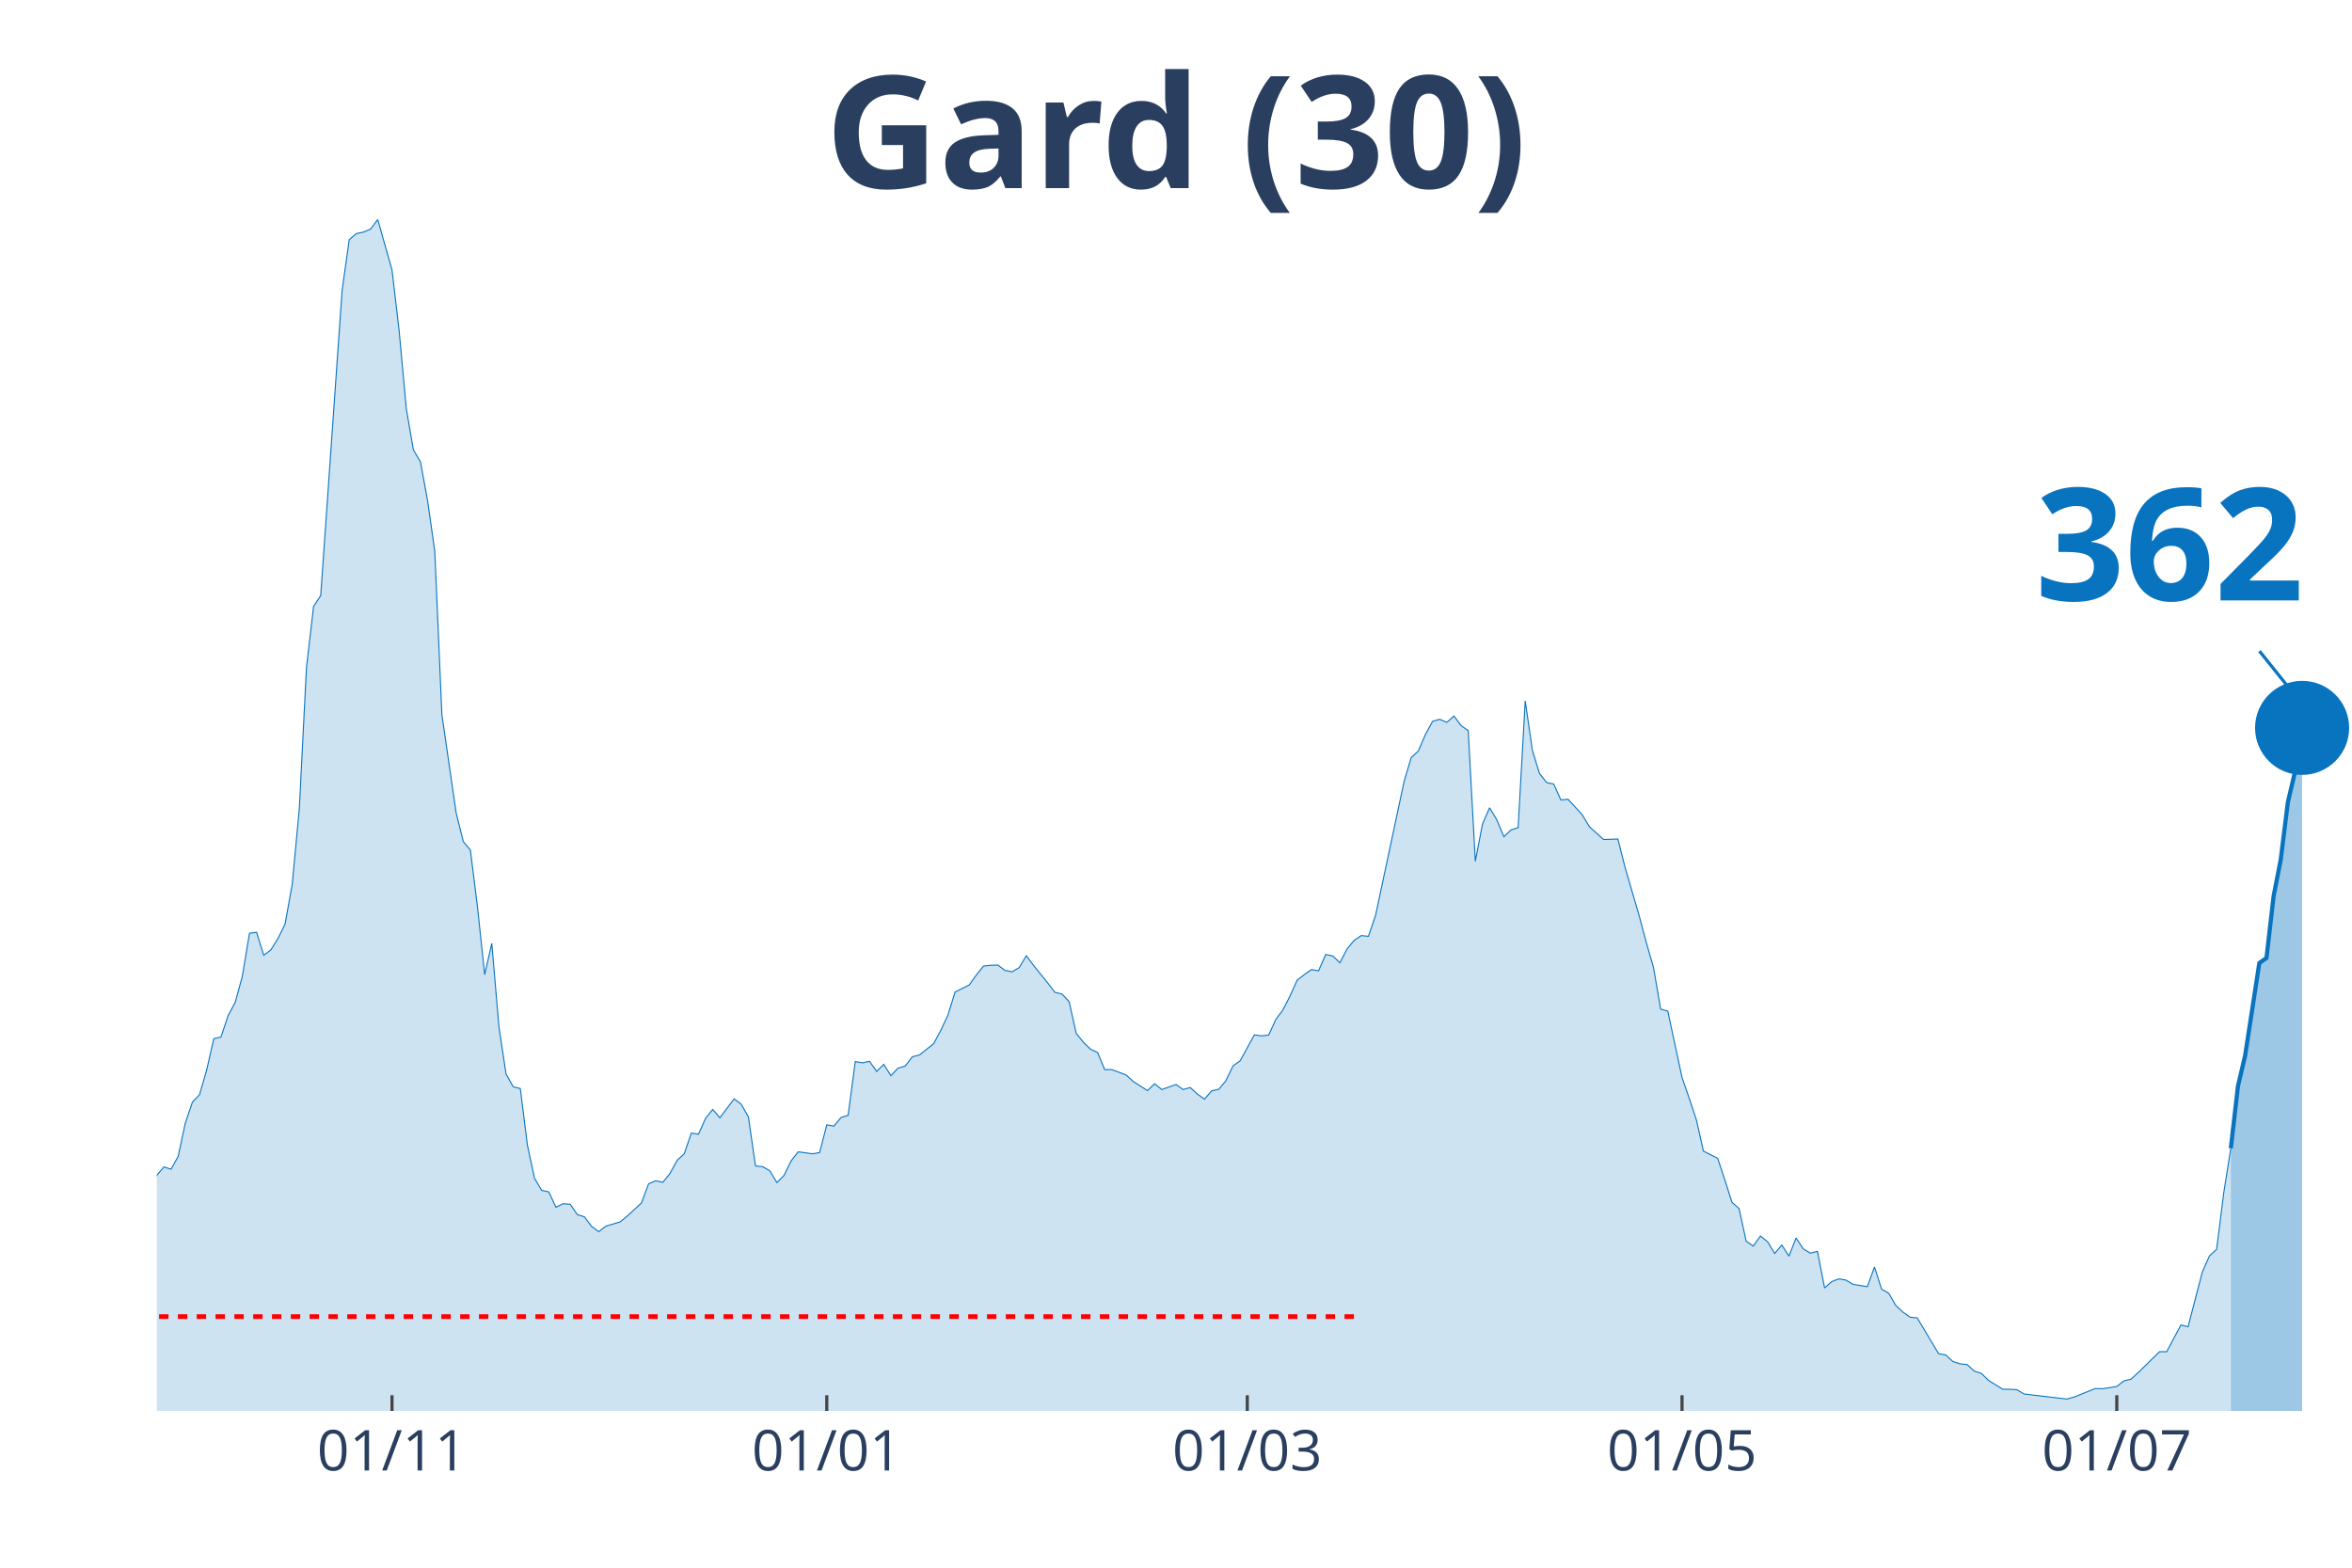
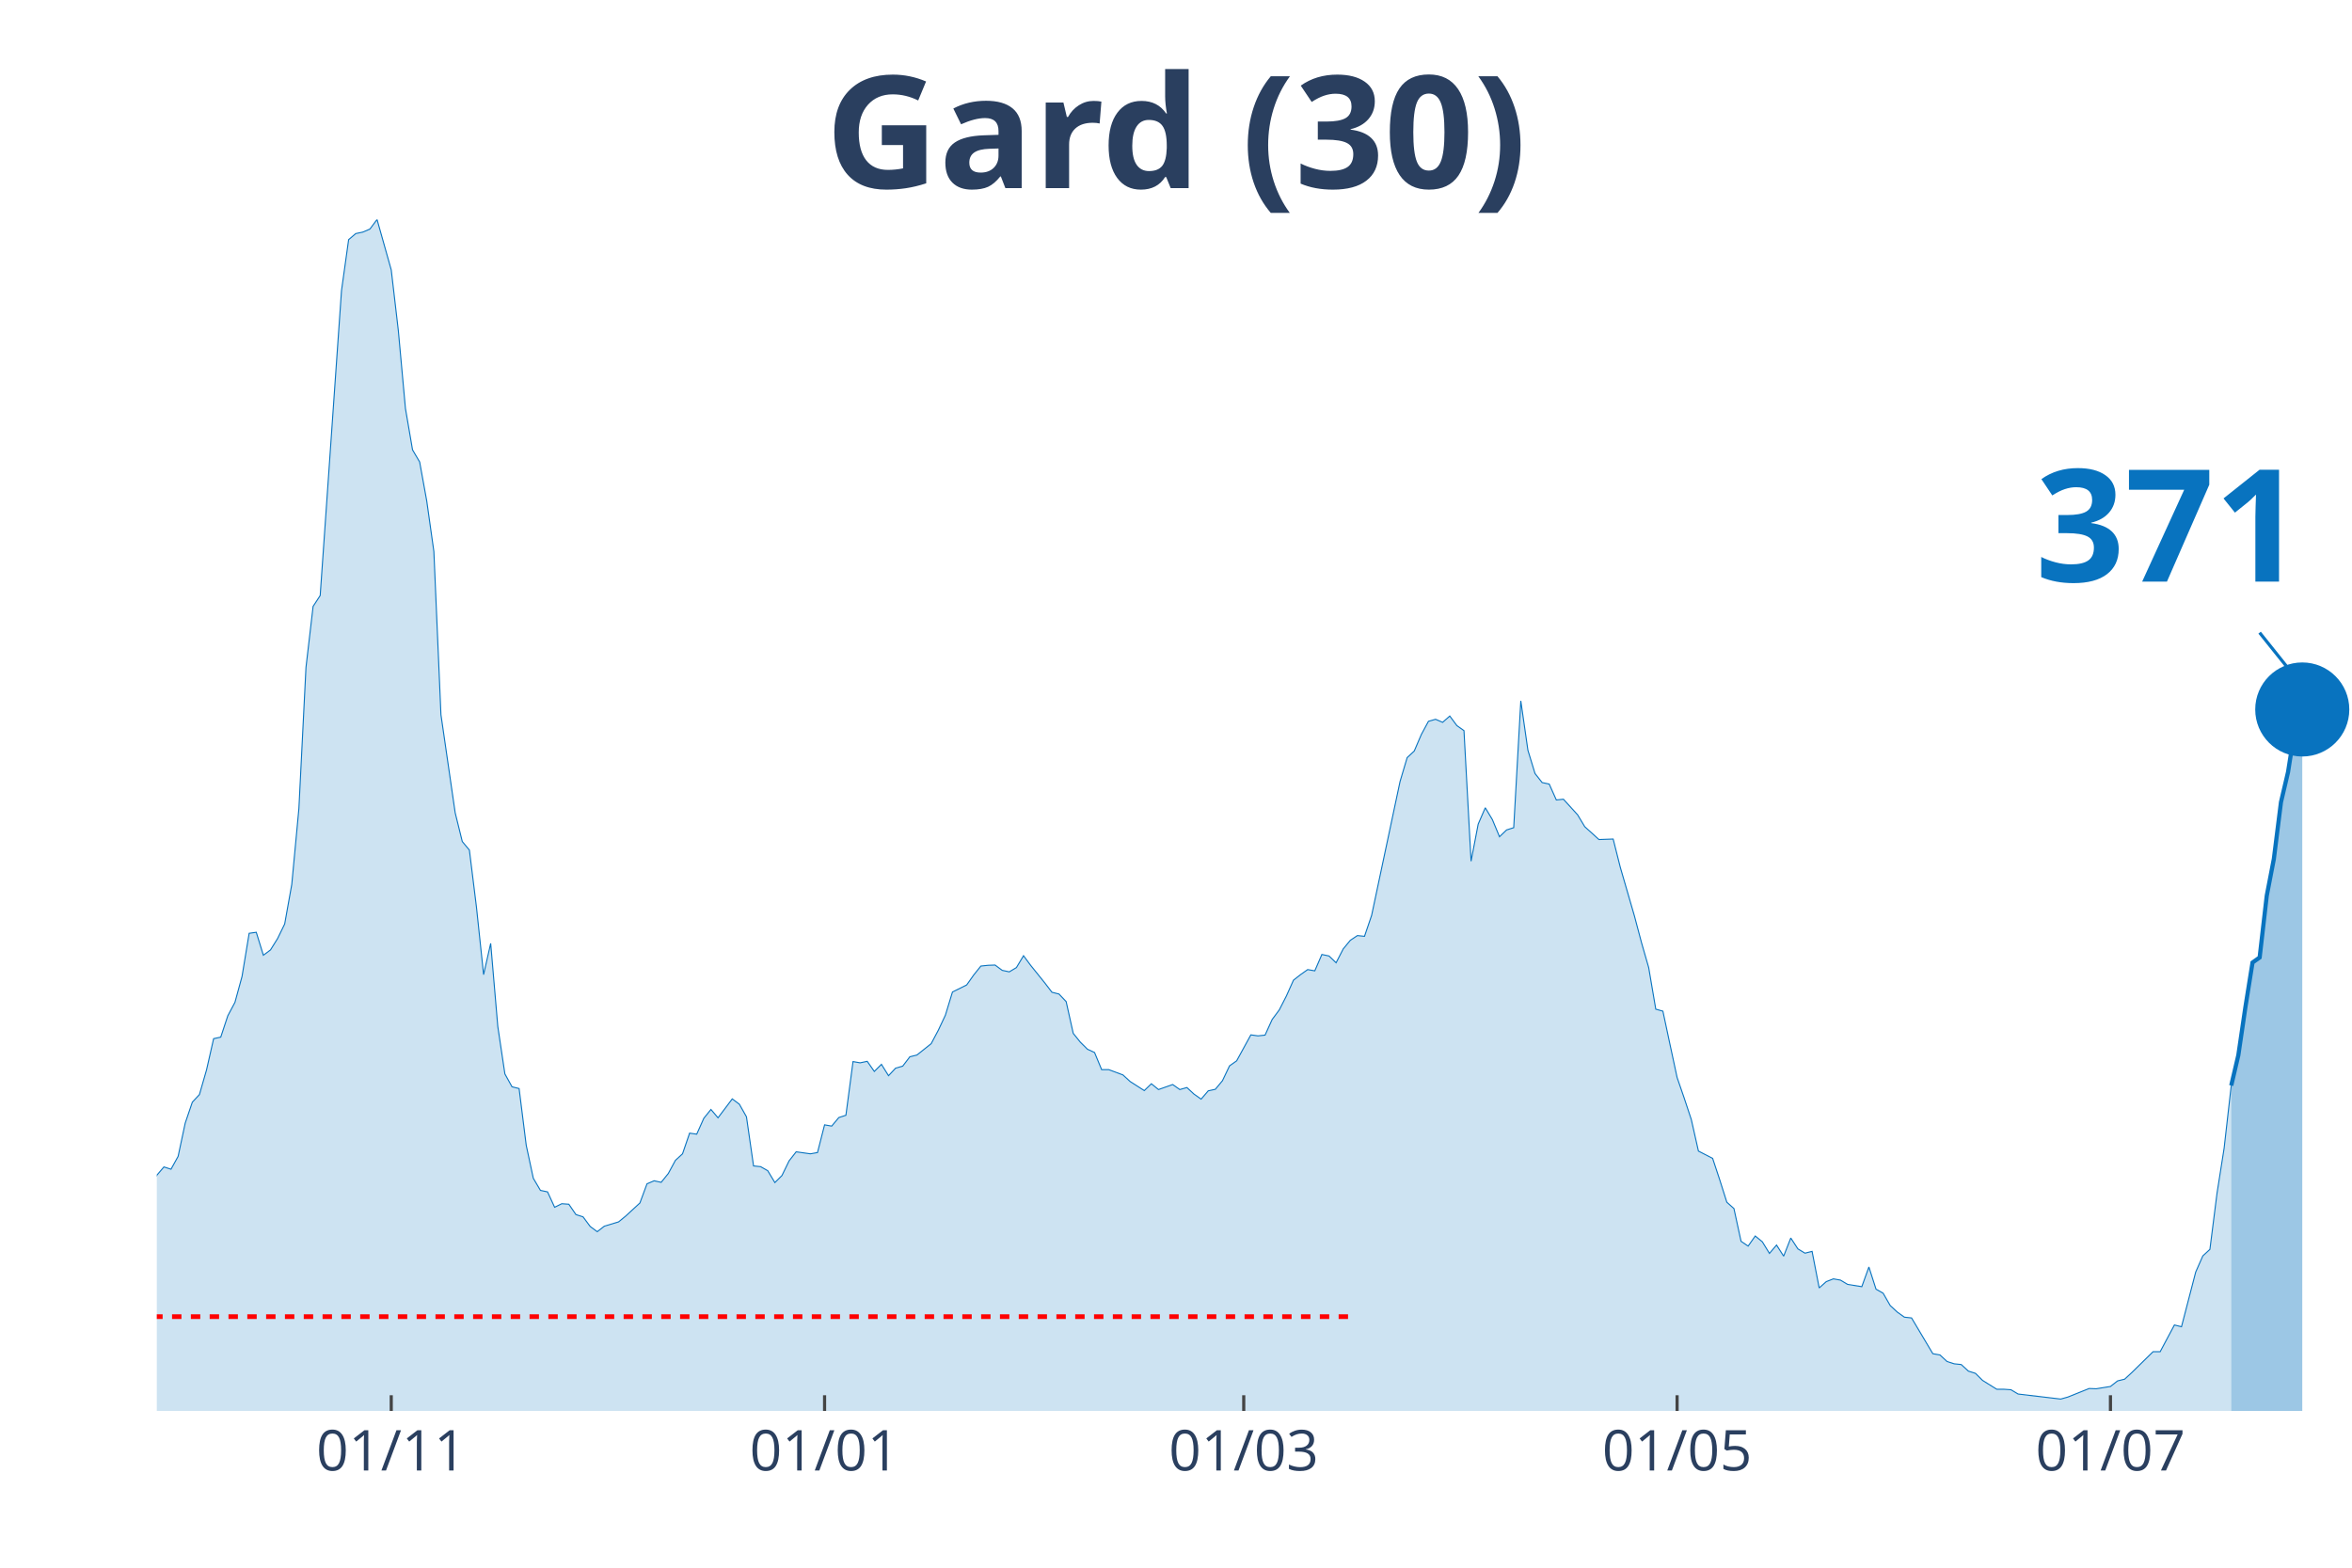
<svg xmlns="http://www.w3.org/2000/svg" class="main-svg" width="1125" height="750" style="" viewBox="0 0 750 500">
  <rect x="0" y="0" width="750" height="500" style="fill: rgb(0, 0, 0); fill-opacity: 0;" />
-   <defs id="defs-afbad2">
+   <defs id="defs-1d25dc">
    <g class="clips">
-       <clipPath id="clipafbad2xyplot" class="plotclip">
+       <clipPath id="clip1d25dcxyplot" class="plotclip">
        <rect width="700" height="380" />
      </clipPath>
-       <clipPath class="axesclip" id="clipafbad2x">
+       <clipPath class="axesclip" id="clip1d25dcx">
        <rect x="50" y="0" width="700" height="500" />
      </clipPath>
-       <clipPath class="axesclip" id="clipafbad2y">
+       <clipPath class="axesclip" id="clip1d25dcy">
        <rect x="0" y="70" width="750" height="380" />
      </clipPath>
-       <clipPath class="axesclip" id="clipafbad2xy">
+       <clipPath class="axesclip" id="clip1d25dcxy">
        <rect x="50" y="70" width="700" height="380" />
      </clipPath>
    </g>
    <g class="gradients" />
  </defs>
  <g class="bglayer">
    <rect class="bg" x="50" y="70" width="700" height="380" style="fill: rgb(0, 0, 0); fill-opacity: 0; stroke-width: 0;" />
  </g>
  <g class="layer-below">
    <g class="imagelayer" />
    <g class="shapelayer" />
  </g>
  <g class="cartesianlayer">
    <g class="subplot xy">
      <g class="layer-subplot">
        <g class="shapelayer" />
        <g class="imagelayer" />
      </g>
      <g class="gridlayer">
        <g class="x">
-           <path class="xgrid crisp" transform="translate(125,0)" d="M0,70v380" style="stroke: rgb(255, 255, 255); stroke-opacity: 1; stroke-width: 1px;" />
-           <path class="xgrid crisp" transform="translate(263.64,0)" d="M0,70v380" style="stroke: rgb(255, 255, 255); stroke-opacity: 1; stroke-width: 1px;" />
-           <path class="xgrid crisp" transform="translate(397.73,0)" d="M0,70v380" style="stroke: rgb(255, 255, 255); stroke-opacity: 1; stroke-width: 1px;" />
-           <path class="xgrid crisp" transform="translate(536.36,0)" d="M0,70v380" style="stroke: rgb(255, 255, 255); stroke-opacity: 1; stroke-width: 1px;" />
-           <path class="xgrid crisp" transform="translate(675,0)" d="M0,70v380" style="stroke: rgb(255, 255, 255); stroke-opacity: 1; stroke-width: 1px;" />
+           <path class="xgrid crisp" transform="translate(124.76,0)" d="M0,70v380" style="stroke: rgb(255, 255, 255); stroke-opacity: 1; stroke-width: 1px;" />
+           <path class="xgrid crisp" transform="translate(262.94,0)" d="M0,70v380" style="stroke: rgb(255, 255, 255); stroke-opacity: 1; stroke-width: 1px;" />
+           <path class="xgrid crisp" transform="translate(396.6,0)" d="M0,70v380" style="stroke: rgb(255, 255, 255); stroke-opacity: 1; stroke-width: 1px;" />
+           <path class="xgrid crisp" transform="translate(534.79,0)" d="M0,70v380" style="stroke: rgb(255, 255, 255); stroke-opacity: 1; stroke-width: 1px;" />
+           <path class="xgrid crisp" transform="translate(672.98,0)" d="M0,70v380" style="stroke: rgb(255, 255, 255); stroke-opacity: 1; stroke-width: 1px;" />
        </g>
        <g class="y" />
      </g>
      <g class="zerolinelayer" />
      <path class="xlines-below" />
      <path class="ylines-below" />
      <g class="overlines-below" />
      <g class="xaxislayer-below" />
      <g class="yaxislayer-below" />
      <g class="overaxes-below" />
-       <g class="plot" transform="translate(50, 70)" clip-path="url('#clipafbad2xyplot')">
+       <g class="plot" transform="translate(50, 70)" clip-path="url('#clip1d25dcxyplot')">
        <g class="scatterlayer mlayer">
-           <g class="trace scatter trace0e4b77" style="stroke-miterlimit: 2;">
+           <g class="trace scatter trace714917" style="stroke-miterlimit: 2;">
            <g class="fills">
              <g>
-                 <path class="js-fill" d="M661.36,380L-309.09,380L-309.09,374.45L-302.27,375.98L-300,375.74L-277.27,377.59L-275,378.07L-268.18,375.58L-265.91,375.58L-261.36,373.09L-259.09,371.16L-247.73,369.79L-245.45,372.12L-236.36,377.27L-234.09,377.19L-211.36,376.54L-209.09,376.54L-168.18,378.07L-165.91,376.7L-154.55,373.65L-152.27,372.93L-143.18,373.73L-140.91,373.65L-122.73,370.27L-120.45,368.99L-113.64,365.85L-111.36,363.12L-104.55,362.39L-102.27,359.58L-97.73,356.2L-95.45,355.88L-86.36,351.38L-84.09,351.78L-75,350.1L-72.73,348.65L-70.45,347.92L-68.18,344.31L-63.64,338.84L-61.36,337.72L-54.55,333.94L-52.27,335.38L-47.73,332.01L-45.45,332.81L-43.18,333.45L-40.91,331.85L-38.64,332.41L-36.36,328.23L-34.09,327.26L-31.82,324.45L-29.55,322.04L-27.27,321.8L-25,316.73L-22.73,314.56L-20.45,314.16L-18.18,314.88L-15.91,317.14L-13.64,316.17L-11.36,315.05L-9.09,316.17L-4.55,318.02L-2.27,311.51L0,304.84L2.27,302.18L4.55,302.91L6.82,298.81L9.09,288.2L11.36,281.52L13.64,279.11L15.91,271.23L18.18,261.27L20.45,260.78L22.73,253.95L25,249.69L27.27,241.41L29.55,227.66L31.82,227.34L34.09,234.66L36.36,232.97L38.64,229.35L40.91,224.69L43.18,212.07L45.45,187.87L47.73,142.85L50,123.4L52.27,119.94L59.09,22.67L61.36,6.43L63.64,4.5L65.91,4.02L68.18,3.05L70.45,0L75,16.08L77.27,35.45L79.55,60.29L81.82,73.48L84.09,77.33L86.36,89.79L88.64,105.87L90.91,157.96L95.45,189.24L97.73,198.4L100,201.13L102.27,219.38L104.55,240.85L106.82,230.88L109.09,257.41L111.36,272.52L113.64,276.62L115.91,277.18L118.18,295.27L120.45,305.8L122.73,309.66L125,310.14L127.27,315.05L129.55,313.92L131.82,314.08L134.09,317.38L136.36,318.1L138.64,321.16L140.91,322.84L143.18,321.07L147.73,319.71L150,317.86L154.55,313.68L156.82,307.57L159.09,306.6L161.36,307.09L163.64,304.27L165.91,300.09L168.18,298L170.45,291.41L172.73,291.73L175,286.67L177.27,283.85L179.55,286.51L184.09,280.48L186.36,282.17L188.64,286.19L190.91,301.86L193.18,302.1L195.45,303.39L197.73,307.17L200,304.92L202.27,300.25L204.55,297.36L209.09,298L211.36,297.6L213.64,288.76L215.91,289.16L218.18,286.43L220.45,285.7L222.73,268.58L225,268.98L227.27,268.5L229.55,271.72L231.82,269.46L234.09,273.08L236.36,270.67L238.64,270.03L240.91,267.05L243.18,266.49L247.73,262.87L250,258.61L252.27,253.79L254.55,246.39L259.09,244.14L261.36,240.93L263.64,238.11L265.91,237.87L268.18,237.79L270.45,239.48L272.73,239.96L275,238.6L277.27,234.82L279.55,237.87L284.09,243.5L286.36,246.47L288.64,247.04L290.91,249.45L293.18,259.58L295.45,262.39L297.73,264.64L300,265.69L302.27,271.15L304.55,271.15L309.09,272.84L311.36,274.93L315.91,277.83L318.18,275.65L320.45,277.5L322.73,276.7L325,275.9L327.27,277.5L329.55,276.86L331.82,278.95L334.09,280.56L336.36,277.91L338.64,277.42L340.91,274.69L343.18,269.95L345.45,268.34L350,260.06L352.27,260.38L354.55,260.14L356.82,255.16L359.09,252.1L361.36,247.68L363.64,242.61L365.91,240.85L368.18,239.24L370.45,239.64L372.73,234.42L375,234.9L377.27,237.07L379.55,232.65L381.82,229.91L384.09,228.39L386.36,228.63L388.64,221.95L397.73,179.27L400,171.63L402.27,169.54L404.55,164.24L406.82,160.06L409.09,159.41L411.36,160.38L413.64,158.37L415.91,161.42L418.18,163.03L420.45,204.67L422.73,192.85L425,187.63L427.27,191.41L429.55,196.87L431.82,194.7L434.09,193.98L436.36,153.54L438.64,169.3L440.91,176.7L443.18,179.59L445.45,180.07L447.73,185.14L450,184.9L454.55,189.88L456.82,193.66L461.36,197.76L463.64,197.68L465.91,197.6L468.18,206.6L472.73,222.2L475,230.72L477.27,238.6L479.55,251.86L481.82,252.5L484.09,263.11L486.36,273.65L488.64,280.24L490.91,287.07L493.18,297.12L497.73,299.45L500,306.28L502.27,313.44L504.55,315.45L506.82,325.9L509.09,327.43L511.36,324.21L513.64,326.06L515.91,329.76L518.18,327.1L520.45,330.64L522.73,324.85L525,328.31L527.27,329.68L529.55,329.11L531.82,340.77L534.09,338.76L536.36,337.88L538.64,338.28L540.91,339.64L545.45,340.37L547.73,334.1L550,341.17L552.27,342.46L554.55,346.4L556.82,348.49L559.09,350.1L561.36,350.34L568.18,361.75L570.45,362.15L572.73,364.24L575,364.97L577.27,365.21L579.55,367.3L581.82,368.02L584.09,370.27L588.64,373.09L590.91,373.09L593.18,373.25L595.45,374.61L609.09,376.22L611.36,375.58L618.18,372.85L620.45,372.93L625,372.2L627.27,370.43L629.55,369.87L631.82,367.78L638.64,361.11L640.91,361.11L645.45,352.59L647.73,353.15L652.27,335.71L654.55,330.56L656.82,328.47L659.09,310.54L661.36,296.23" style="fill: rgb(8, 115, 191); fill-opacity: 0.2; stroke-width: 0;" />
+                 <path class="js-fill" d="M661.49,380L-308.09,380L-308.09,374.45L-301.29,375.98L-299.03,375.74L-276.38,377.59L-274.11,378.07L-267.31,375.58L-265.05,375.58L-260.52,373.09L-258.25,371.16L-246.93,369.79L-244.66,372.12L-235.6,377.27L-233.33,377.19L-210.68,376.54L-208.41,376.54L-167.64,378.07L-165.37,376.7L-154.05,373.65L-151.78,372.93L-142.72,373.73L-140.45,373.65L-122.33,370.27L-120.06,368.99L-113.27,365.85L-111,363.12L-104.21,362.39L-101.94,359.58L-97.41,356.2L-95.15,355.88L-86.08,351.38L-83.82,351.78L-74.76,350.1L-72.49,348.65L-70.23,347.92L-67.96,344.31L-63.43,338.84L-61.17,337.72L-54.37,333.94L-52.1,335.38L-47.57,332.01L-45.31,332.81L-43.04,333.45L-40.78,331.85L-38.51,332.41L-36.25,328.23L-33.98,327.26L-31.72,324.45L-29.45,322.04L-27.18,321.8L-24.92,316.73L-22.65,314.56L-20.39,314.16L-18.12,314.88L-15.86,317.14L-13.59,316.17L-11.33,315.05L-9.06,316.17L-4.53,318.02L-2.27,311.51L0,304.84L2.27,302.18L4.53,302.91L6.8,298.81L9.06,288.2L11.33,281.52L13.59,279.11L15.86,271.23L18.12,261.27L20.39,260.78L22.65,253.95L24.92,249.69L27.18,241.41L29.45,227.66L31.72,227.34L33.98,234.66L36.25,232.97L38.51,229.35L40.78,224.69L43.04,212.07L45.31,187.87L47.57,142.85L49.84,123.4L52.1,119.94L58.9,22.67L61.17,6.43L63.43,4.5L65.7,4.02L67.96,3.05L70.23,0L74.76,16.08L77.02,35.45L79.29,60.29L81.55,73.48L83.82,77.33L86.08,89.79L88.35,105.87L90.61,157.96L95.15,189.24L97.41,198.4L99.68,201.13L101.94,219.38L104.21,240.85L106.47,230.88L108.74,257.41L111,272.52L113.27,276.62L115.53,277.18L117.8,295.27L120.06,305.8L122.33,309.66L124.6,310.14L126.86,315.05L129.13,313.92L131.39,314.08L133.66,317.38L135.92,318.1L138.19,321.16L140.45,322.84L142.72,321.07L147.25,319.71L149.51,317.86L154.05,313.68L156.31,307.57L158.58,306.6L160.84,307.09L163.11,304.27L165.37,300.09L167.64,298L169.9,291.41L172.17,291.73L174.43,286.67L176.7,283.85L178.96,286.51L183.5,280.48L185.76,282.17L188.03,286.19L190.29,301.86L192.56,302.1L194.82,303.39L197.09,307.17L199.35,304.92L201.62,300.25L203.88,297.36L208.41,298L210.68,297.6L212.94,288.76L215.21,289.16L217.48,286.43L219.74,285.7L222.01,268.58L224.27,268.98L226.54,268.5L228.8,271.72L231.07,269.46L233.33,273.08L235.6,270.67L237.86,270.03L240.13,267.05L242.39,266.49L246.93,262.87L249.19,258.61L251.46,253.79L253.72,246.39L258.25,244.14L260.52,240.93L262.78,238.11L265.05,237.87L267.31,237.79L269.58,239.48L271.84,239.96L274.11,238.6L276.38,234.82L278.64,237.87L283.17,243.5L285.44,246.47L287.7,247.04L289.97,249.45L292.23,259.58L294.5,262.39L296.76,264.64L299.03,265.69L301.29,271.15L303.56,271.15L308.09,272.84L310.36,274.93L314.89,277.83L317.15,275.65L319.42,277.5L321.68,276.7L323.95,275.9L326.21,277.5L328.48,276.86L330.74,278.95L333.01,280.56L335.28,277.91L337.54,277.42L339.81,274.69L342.07,269.95L344.34,268.34L348.87,260.06L351.13,260.38L353.4,260.14L355.66,255.16L357.93,252.1L360.19,247.68L362.46,242.61L364.72,240.85L366.99,239.24L369.26,239.64L371.52,234.42L373.79,234.9L376.05,237.07L378.32,232.65L380.58,229.91L382.85,228.39L385.11,228.63L387.38,221.95L396.44,179.27L398.71,171.63L400.97,169.54L403.24,164.24L405.5,160.06L407.77,159.41L410.03,160.38L412.3,158.37L414.56,161.42L416.83,163.03L419.09,204.67L421.36,192.85L423.62,187.63L425.89,191.41L428.16,196.87L430.42,194.7L432.69,193.98L434.95,153.54L437.22,169.3L439.48,176.7L441.75,179.59L444.01,180.07L446.28,185.14L448.54,184.9L453.07,189.88L455.34,193.66L459.87,197.76L462.14,197.68L464.4,197.6L466.67,206.6L471.2,222.2L473.46,230.72L475.73,238.6L477.99,251.86L480.26,252.5L482.52,263.11L484.79,273.65L487.06,280.24L489.32,287.07L491.59,297.12L496.12,299.45L498.38,306.28L500.65,313.44L502.91,315.45L505.18,325.9L507.44,327.43L509.71,324.21L511.97,326.06L514.24,329.76L516.5,327.1L518.77,330.64L521.04,324.85L523.3,328.31L525.57,329.68L527.83,329.11L530.1,340.77L532.36,338.76L534.63,337.88L536.89,338.28L539.16,339.64L543.69,340.37L545.95,334.1L548.22,341.17L550.49,342.46L552.75,346.4L555.02,348.49L557.28,350.1L559.55,350.34L566.34,361.75L568.61,362.15L570.87,364.24L573.14,364.97L575.4,365.21L577.67,367.3L579.94,368.02L582.2,370.27L586.73,373.09L589,373.09L591.26,373.25L593.53,374.61L607.12,376.22L609.39,375.58L616.18,372.85L618.45,372.93L622.98,372.2L625.24,370.43L627.51,369.87L629.77,367.78L636.57,361.11L638.83,361.11L643.37,352.59L645.63,353.15L650.16,335.71L652.43,330.56L654.69,328.47L656.96,310.54L659.22,296.23L661.49,276.22" style="fill: rgb(8, 115, 191); fill-opacity: 0.2; stroke-width: 0;" />
              </g>
            </g>
            <g class="errorbars" />
            <g class="lines">
-               <path class="js-line" d="M-309.09,374.45L-302.27,375.98L-300,375.74L-277.27,377.59L-275,378.07L-268.18,375.58L-265.91,375.58L-261.36,373.09L-259.09,371.16L-247.73,369.79L-245.45,372.12L-236.36,377.27L-234.09,377.19L-211.36,376.54L-209.09,376.54L-168.18,378.07L-165.91,376.7L-154.55,373.65L-152.27,372.93L-143.18,373.73L-140.91,373.65L-122.73,370.27L-120.45,368.99L-113.64,365.85L-111.36,363.12L-104.55,362.39L-102.27,359.58L-97.73,356.2L-95.45,355.88L-86.36,351.38L-84.09,351.78L-75,350.1L-72.73,348.65L-70.45,347.92L-68.18,344.31L-63.64,338.84L-61.36,337.72L-54.55,333.94L-52.27,335.38L-47.73,332.01L-45.45,332.81L-43.18,333.45L-40.91,331.85L-38.64,332.41L-36.36,328.23L-34.09,327.26L-31.82,324.45L-29.55,322.04L-27.27,321.8L-25,316.73L-22.73,314.56L-20.45,314.16L-18.18,314.88L-15.91,317.14L-13.64,316.17L-11.36,315.05L-9.09,316.17L-4.55,318.02L-2.27,311.51L0,304.84L2.27,302.18L4.55,302.91L6.82,298.81L9.09,288.2L11.36,281.52L13.64,279.11L15.91,271.23L18.18,261.27L20.45,260.78L22.73,253.95L25,249.69L27.27,241.41L29.55,227.66L31.82,227.34L34.09,234.66L36.36,232.97L38.64,229.35L40.91,224.69L43.18,212.07L45.45,187.87L47.73,142.85L50,123.4L52.27,119.94L59.09,22.67L61.36,6.43L63.64,4.5L65.91,4.02L68.18,3.05L70.45,0L75,16.08L77.27,35.45L79.55,60.29L81.82,73.48L84.09,77.33L86.36,89.79L88.64,105.87L90.91,157.96L95.45,189.24L97.73,198.4L100,201.13L102.27,219.38L104.55,240.85L106.82,230.88L109.09,257.41L111.36,272.52L113.64,276.62L115.91,277.18L118.18,295.27L120.45,305.8L122.73,309.66L125,310.14L127.27,315.05L129.55,313.92L131.82,314.08L134.09,317.38L136.36,318.1L138.64,321.16L140.91,322.84L143.18,321.07L147.73,319.71L150,317.86L154.55,313.68L156.82,307.57L159.09,306.6L161.36,307.09L163.64,304.27L165.91,300.09L168.18,298L170.45,291.41L172.73,291.73L175,286.67L177.27,283.85L179.55,286.51L184.09,280.48L186.36,282.17L188.64,286.19L190.91,301.86L193.18,302.1L195.45,303.39L197.73,307.17L200,304.92L202.27,300.25L204.55,297.36L209.09,298L211.36,297.6L213.64,288.76L215.91,289.16L218.18,286.43L220.45,285.7L222.73,268.58L225,268.98L227.27,268.5L229.55,271.72L231.82,269.46L234.09,273.08L236.36,270.67L238.64,270.03L240.91,267.05L243.18,266.49L247.73,262.87L250,258.61L252.27,253.79L254.55,246.39L259.09,244.14L261.36,240.93L263.64,238.11L265.91,237.87L268.18,237.79L270.45,239.48L272.73,239.96L275,238.6L277.27,234.82L279.55,237.87L284.09,243.5L286.36,246.47L288.64,247.04L290.91,249.45L293.18,259.58L295.45,262.39L297.73,264.64L300,265.69L302.27,271.15L304.55,271.15L309.09,272.84L311.36,274.93L315.91,277.83L318.18,275.65L320.45,277.5L322.73,276.7L325,275.9L327.27,277.5L329.55,276.86L331.82,278.95L334.09,280.56L336.36,277.91L338.64,277.42L340.91,274.69L343.18,269.95L345.45,268.34L350,260.06L352.27,260.38L354.55,260.14L356.82,255.16L359.09,252.1L361.36,247.68L363.64,242.61L365.91,240.85L368.18,239.24L370.45,239.64L372.73,234.42L375,234.9L377.27,237.07L379.55,232.65L381.82,229.91L384.09,228.39L386.36,228.63L388.64,221.95L397.73,179.27L400,171.63L402.27,169.54L404.55,164.24L406.82,160.06L409.09,159.41L411.36,160.38L413.64,158.37L415.91,161.42L418.18,163.03L420.45,204.67L422.73,192.85L425,187.63L427.27,191.41L429.55,196.87L431.82,194.7L434.09,193.98L436.36,153.54L438.64,169.3L440.91,176.7L443.18,179.59L445.45,180.07L447.73,185.14L450,184.9L454.55,189.88L456.82,193.66L461.36,197.76L463.64,197.68L465.91,197.6L468.18,206.6L472.73,222.2L475,230.72L477.27,238.6L479.55,251.86L481.82,252.5L484.09,263.11L486.36,273.65L488.64,280.24L490.91,287.07L493.18,297.12L497.73,299.45L500,306.28L502.27,313.44L504.55,315.45L506.82,325.9L509.09,327.43L511.36,324.21L513.64,326.06L515.91,329.76L518.18,327.1L520.45,330.64L522.73,324.85L525,328.31L527.27,329.68L529.55,329.11L531.82,340.77L534.09,338.76L536.36,337.88L538.64,338.28L540.91,339.64L545.45,340.37L547.73,334.1L550,341.17L552.27,342.46L554.55,346.4L556.82,348.49L559.09,350.1L561.36,350.34L568.18,361.75L570.45,362.15L572.73,364.24L575,364.97L577.27,365.21L579.55,367.3L581.82,368.02L584.09,370.27L588.64,373.09L590.91,373.09L593.18,373.25L595.45,374.61L609.09,376.22L611.36,375.58L618.18,372.85L620.45,372.93L625,372.2L627.27,370.43L629.55,369.87L631.82,367.78L638.64,361.11L640.91,361.11L645.45,352.59L647.73,353.15L652.27,335.71L654.55,330.56L656.82,328.47L659.09,310.54L661.36,296.23" style="vector-effect: non-scaling-stroke; fill: none; stroke: rgb(8, 115, 191); stroke-opacity: 1; stroke-width: 0.5px; opacity: 1;" />
+               <path class="js-line" d="M-308.09,374.45L-301.29,375.98L-299.03,375.74L-276.38,377.59L-274.11,378.07L-267.31,375.58L-265.05,375.58L-260.52,373.09L-258.25,371.16L-246.93,369.79L-244.66,372.12L-235.6,377.27L-233.33,377.19L-210.68,376.54L-208.41,376.54L-167.64,378.07L-165.37,376.7L-154.05,373.65L-151.78,372.93L-142.72,373.73L-140.45,373.65L-122.33,370.27L-120.06,368.99L-113.27,365.85L-111,363.12L-104.21,362.39L-101.94,359.58L-97.41,356.2L-95.15,355.88L-86.08,351.38L-83.82,351.78L-74.76,350.1L-72.49,348.65L-70.23,347.92L-67.96,344.31L-63.43,338.84L-61.17,337.72L-54.37,333.94L-52.1,335.38L-47.57,332.01L-45.31,332.81L-43.04,333.45L-40.78,331.85L-38.51,332.41L-36.25,328.23L-33.98,327.26L-31.72,324.45L-29.45,322.04L-27.18,321.8L-24.92,316.73L-22.65,314.56L-20.39,314.16L-18.12,314.88L-15.86,317.14L-13.59,316.17L-11.33,315.05L-9.06,316.17L-4.53,318.02L-2.27,311.51L0,304.84L2.27,302.18L4.53,302.91L6.8,298.81L9.06,288.2L11.33,281.52L13.59,279.11L15.86,271.23L18.12,261.27L20.39,260.78L22.65,253.95L24.92,249.69L27.18,241.41L29.45,227.66L31.72,227.34L33.98,234.66L36.25,232.97L38.51,229.35L40.78,224.69L43.04,212.07L45.31,187.87L47.57,142.85L49.84,123.4L52.1,119.94L58.9,22.67L61.17,6.43L63.43,4.5L65.7,4.02L67.96,3.05L70.23,0L74.76,16.08L77.02,35.45L79.29,60.29L81.55,73.48L83.82,77.33L86.08,89.79L88.35,105.87L90.61,157.96L95.15,189.24L97.41,198.4L99.68,201.13L101.94,219.38L104.21,240.85L106.47,230.88L108.74,257.41L111,272.52L113.27,276.62L115.53,277.18L117.8,295.27L120.06,305.8L122.33,309.66L124.6,310.14L126.86,315.05L129.13,313.92L131.39,314.08L133.66,317.38L135.92,318.1L138.19,321.16L140.45,322.84L142.72,321.07L147.25,319.71L149.51,317.86L154.05,313.68L156.31,307.57L158.58,306.6L160.84,307.09L163.11,304.27L165.37,300.09L167.64,298L169.9,291.41L172.17,291.73L174.43,286.67L176.7,283.85L178.96,286.51L183.5,280.48L185.76,282.17L188.03,286.19L190.29,301.86L192.56,302.1L194.82,303.39L197.09,307.17L199.35,304.92L201.62,300.25L203.88,297.36L208.41,298L210.68,297.6L212.94,288.76L215.21,289.16L217.48,286.43L219.74,285.7L222.01,268.58L224.27,268.98L226.54,268.5L228.8,271.72L231.07,269.46L233.33,273.08L235.6,270.67L237.86,270.03L240.13,267.05L242.39,266.49L246.93,262.87L249.19,258.61L251.46,253.79L253.72,246.39L258.25,244.14L260.52,240.93L262.78,238.11L265.05,237.87L267.31,237.79L269.58,239.48L271.84,239.96L274.11,238.6L276.38,234.82L278.64,237.87L283.17,243.5L285.44,246.47L287.7,247.04L289.97,249.45L292.23,259.58L294.5,262.39L296.76,264.64L299.03,265.69L301.29,271.15L303.56,271.15L308.09,272.84L310.36,274.93L314.89,277.83L317.15,275.65L319.42,277.5L321.68,276.7L323.95,275.9L326.21,277.5L328.48,276.86L330.74,278.95L333.01,280.56L335.28,277.91L337.54,277.42L339.81,274.69L342.07,269.95L344.34,268.34L348.87,260.06L351.13,260.38L353.4,260.14L355.66,255.16L357.93,252.1L360.19,247.68L362.46,242.61L364.72,240.85L366.99,239.24L369.26,239.64L371.52,234.42L373.79,234.9L376.05,237.07L378.32,232.65L380.58,229.91L382.85,228.39L385.11,228.63L387.38,221.95L396.44,179.27L398.71,171.63L400.97,169.54L403.24,164.24L405.5,160.06L407.77,159.41L410.03,160.38L412.3,158.37L414.56,161.42L416.83,163.03L419.09,204.67L421.36,192.85L423.62,187.63L425.89,191.41L428.16,196.87L430.42,194.7L432.69,193.98L434.95,153.54L437.22,169.3L439.48,176.7L441.75,179.59L444.01,180.07L446.28,185.14L448.54,184.9L453.07,189.88L455.34,193.66L459.87,197.76L462.14,197.68L464.4,197.6L466.67,206.6L471.2,222.2L473.46,230.72L475.73,238.6L477.99,251.86L480.26,252.5L482.52,263.11L484.79,273.65L487.06,280.24L489.32,287.07L491.59,297.12L496.12,299.45L498.38,306.28L500.65,313.44L502.91,315.45L505.18,325.9L507.44,327.43L509.71,324.21L511.97,326.06L514.24,329.76L516.5,327.1L518.77,330.64L521.04,324.85L523.3,328.31L525.57,329.68L527.83,329.11L530.1,340.77L532.36,338.76L534.63,337.88L536.89,338.28L539.16,339.64L543.69,340.37L545.95,334.1L548.22,341.17L550.49,342.46L552.75,346.4L555.02,348.49L557.28,350.1L559.55,350.34L566.34,361.75L568.61,362.15L570.87,364.24L573.14,364.97L575.4,365.21L577.67,367.3L579.94,368.02L582.2,370.27L586.73,373.09L589,373.09L591.26,373.25L593.53,374.61L607.12,376.22L609.39,375.58L616.18,372.85L618.45,372.93L622.98,372.2L625.24,370.43L627.51,369.87L629.77,367.78L636.57,361.11L638.83,361.11L643.37,352.59L645.63,353.15L650.16,335.71L652.43,330.56L654.69,328.47L656.96,310.54L659.22,296.23L661.49,276.22" style="vector-effect: non-scaling-stroke; fill: none; stroke: rgb(8, 115, 191); stroke-opacity: 1; stroke-width: 0.5px; opacity: 1;" />
            </g>
            <g class="points" />
            <g class="text" />
          </g>
-           <g class="trace scatter trace741ad5" style="stroke-miterlimit: 2;">
+           <g class="trace scatter tracee970f5" style="stroke-miterlimit: 2;">
            <g class="fills">
              <g>
-                 <path class="js-fill" d="M684.09,380L661.36,380L661.36,296.23L663.64,276.38L665.91,266.73L670.45,237.15L672.73,235.54L675,215.85L677.27,204.19L679.55,185.86L681.82,176.21L684.09,162.15" style="fill: rgb(8, 115, 191); fill-opacity: 0.4; stroke-width: 0;" />
+                 <path class="js-fill" d="M684.14,380L661.49,380L661.49,276.22L663.75,266.57L666.02,251.14L668.28,236.99L670.55,235.38L672.82,215.68L675.08,203.95L677.35,185.86L679.61,176.21L681.88,161.82L684.14,156.28" style="fill: rgb(8, 115, 191); fill-opacity: 0.4; stroke-width: 0;" />
              </g>
            </g>
            <g class="errorbars" />
            <g class="lines">
-               <path class="js-line" d="M661.36,296.23L663.64,276.38L665.91,266.73L670.45,237.15L672.73,235.54L675,215.85L677.27,204.19L679.55,185.86L681.82,176.21L684.09,162.15" style="vector-effect: non-scaling-stroke; fill: none; stroke: rgb(8, 115, 191); stroke-opacity: 1; stroke-width: 2px; opacity: 1;" />
+               <path class="js-line" d="M661.49,276.22L663.75,266.57L666.02,251.14L668.28,236.99L670.55,235.38L672.82,215.68L675.08,203.95L677.35,185.86L679.61,176.21L681.88,161.82L684.14,156.28" style="vector-effect: non-scaling-stroke; fill: none; stroke: rgb(8, 115, 191); stroke-opacity: 1; stroke-width: 2px; opacity: 1;" />
            </g>
            <g class="points" />
            <g class="text" />
          </g>
-           <g class="trace scatter trace29f386" style="stroke-miterlimit: 2; opacity: 1;">
+           <g class="trace scatter tracebdc951" style="stroke-miterlimit: 2; opacity: 1;">
            <g class="fills" />
            <g class="errorbars" />
            <g class="lines" />
            <g class="points">
-               <path class="point" transform="translate(684.09,162.15)" d="M15,0A15,15 0 1,1 0,-15A15,15 0 0,1 15,0Z" style="opacity: 1; stroke-width: 0px; fill: rgb(8, 115, 191); fill-opacity: 1;" />
+               <path class="point" transform="translate(684.14,156.28)" d="M15,0A15,15 0 1,1 0,-15A15,15 0 0,1 15,0Z" style="opacity: 1; stroke-width: 0px; fill: rgb(8, 115, 191); fill-opacity: 1;" />
            </g>
            <g class="text" />
          </g>
        </g>
      </g>
      <g class="overplot" />
      <path class="xlines-above crisp" style="fill: none; stroke-width: 1px; stroke: rgb(0, 0, 0); stroke-opacity: 0;" d="" />
      <path class="ylines-above crisp" style="fill: none;" d="M0,0" />
      <g class="overlines-above" />
      <g class="xaxislayer-above">
-         <path class="xtick ticks crisp" d="M0,450v-5" transform="translate(125,0)" style="stroke: rgb(68, 68, 68); stroke-opacity: 1; stroke-width: 1px;" />
-         <path class="xtick ticks crisp" d="M0,450v-5" transform="translate(263.64,0)" style="stroke: rgb(68, 68, 68); stroke-opacity: 1; stroke-width: 1px;" />
-         <path class="xtick ticks crisp" d="M0,450v-5" transform="translate(397.73,0)" style="stroke: rgb(68, 68, 68); stroke-opacity: 1; stroke-width: 1px;" />
-         <path class="xtick ticks crisp" d="M0,450v-5" transform="translate(536.36,0)" style="stroke: rgb(68, 68, 68); stroke-opacity: 1; stroke-width: 1px;" />
-         <path class="xtick ticks crisp" d="M0,450v-5" transform="translate(675,0)" style="stroke: rgb(68, 68, 68); stroke-opacity: 1; stroke-width: 1px;" />
+         <path class="xtick ticks crisp" d="M0,450v-5" transform="translate(124.76,0)" style="stroke: rgb(68, 68, 68); stroke-opacity: 1; stroke-width: 1px;" />
+         <path class="xtick ticks crisp" d="M0,450v-5" transform="translate(262.94,0)" style="stroke: rgb(68, 68, 68); stroke-opacity: 1; stroke-width: 1px;" />
+         <path class="xtick ticks crisp" d="M0,450v-5" transform="translate(396.6,0)" style="stroke: rgb(68, 68, 68); stroke-opacity: 1; stroke-width: 1px;" />
+         <path class="xtick ticks crisp" d="M0,450v-5" transform="translate(534.79,0)" style="stroke: rgb(68, 68, 68); stroke-opacity: 1; stroke-width: 1px;" />
+         <path class="xtick ticks crisp" d="M0,450v-5" transform="translate(672.98,0)" style="stroke: rgb(68, 68, 68); stroke-opacity: 1; stroke-width: 1px;" />
        <g class="xtick">
-           <text text-anchor="middle" x="0" y="469" transform="translate(125,0)" style="font-family: 'Open Sans', verdana, arial, sans-serif; font-size: 18px; fill: rgb(42, 63, 95); fill-opacity: 1; white-space: pre;">01/11</text>
+           <text text-anchor="middle" x="0" y="469" transform="translate(124.76,0)" style="font-family: 'Open Sans', verdana, arial, sans-serif; font-size: 18px; fill: rgb(42, 63, 95); fill-opacity: 1; white-space: pre;">01/11</text>
        </g>
        <g class="xtick">
-           <text text-anchor="middle" x="0" y="469" transform="translate(263.64,0)" style="font-family: 'Open Sans', verdana, arial, sans-serif; font-size: 18px; fill: rgb(42, 63, 95); fill-opacity: 1; white-space: pre;">01/01</text>
+           <text text-anchor="middle" x="0" y="469" transform="translate(262.94,0)" style="font-family: 'Open Sans', verdana, arial, sans-serif; font-size: 18px; fill: rgb(42, 63, 95); fill-opacity: 1; white-space: pre;">01/01</text>
        </g>
        <g class="xtick">
-           <text text-anchor="middle" x="0" y="469" transform="translate(397.73,0)" style="font-family: 'Open Sans', verdana, arial, sans-serif; font-size: 18px; fill: rgb(42, 63, 95); fill-opacity: 1; white-space: pre;">01/03</text>
+           <text text-anchor="middle" x="0" y="469" transform="translate(396.6,0)" style="font-family: 'Open Sans', verdana, arial, sans-serif; font-size: 18px; fill: rgb(42, 63, 95); fill-opacity: 1; white-space: pre;">01/03</text>
        </g>
        <g class="xtick">
-           <text text-anchor="middle" x="0" y="469" transform="translate(536.36,0)" style="font-family: 'Open Sans', verdana, arial, sans-serif; font-size: 18px; fill: rgb(42, 63, 95); fill-opacity: 1; white-space: pre;">01/05</text>
+           <text text-anchor="middle" x="0" y="469" transform="translate(534.79,0)" style="font-family: 'Open Sans', verdana, arial, sans-serif; font-size: 18px; fill: rgb(42, 63, 95); fill-opacity: 1; white-space: pre;">01/05</text>
        </g>
        <g class="xtick">
-           <text text-anchor="middle" x="0" y="469" transform="translate(675,0)" style="font-family: 'Open Sans', verdana, arial, sans-serif; font-size: 18px; fill: rgb(42, 63, 95); fill-opacity: 1; white-space: pre;">01/07</text>
+           <text text-anchor="middle" x="0" y="469" transform="translate(672.98,0)" style="font-family: 'Open Sans', verdana, arial, sans-serif; font-size: 18px; fill: rgb(42, 63, 95); fill-opacity: 1; white-space: pre;">01/07</text>
        </g>
      </g>
      <g class="yaxislayer-above" />
      <g class="overaxes-above" />
    </g>
  </g>
  <g class="polarlayer" />
  <g class="ternarylayer" />
  <g class="geolayer" />
  <g class="funnelarealayer" />
  <g class="pielayer" />
  <g class="treemaplayer" />
  <g class="sunburstlayer" />
  <g class="glimages" />
-   <defs id="topdefs-afbad2">
+   <defs id="topdefs-1d25dc">
    <g class="clips" />
  </defs>
  <g class="layer-above">
    <g class="imagelayer" />
    <g class="shapelayer">
-       <path data-index="0" fill-rule="evenodd" d="M-1227.27,419.92L434.09,419.92" clip-path="url('#clipafbad2xy')" style="opacity: 1; stroke: rgb(255, 0, 0); stroke-opacity: 1; fill: rgb(0, 0, 0); fill-opacity: 0; stroke-dasharray: 3px, 3px; stroke-width: 1.5px;" />
+       <path data-index="0" fill-rule="evenodd" d="M-1223.14,419.92L432.85,419.92" clip-path="url('#clip1d25dcxy')" style="opacity: 1; stroke: rgb(255, 0, 0); stroke-opacity: 1; fill: rgb(0, 0, 0); fill-opacity: 0; stroke-dasharray: 3px, 3px; stroke-width: 1.5px;" />
    </g>
  </g>
  <g class="infolayer">
    <g class="g-gtitle">
      <text class="gtitle" x="375" y="25" text-anchor="middle" dy="0.7em" style="font-family: 'Open Sans', verdana, arial, sans-serif; font-size: 50px; fill: rgb(42, 63, 95); opacity: 1; font-weight: normal; white-space: pre;">
        <tspan style="font-weight:bold">Gard (30)</tspan>
      </text>
    </g>
    <g class="g-xtitle" />
    <g class="annotation" data-index="0" style="opacity: 1;">
-       <g class="annotation-text-g" transform="rotate(0,692.09,172.15)">
-         <g class="cursor-pointer" transform="translate(634, 136)">
+       <g class="annotation-text-g" transform="rotate(0,692.14,166.28)">
+         <g class="cursor-pointer" transform="translate(634, 130)">
          <rect class="bg" x="0.5" y="0.5" width="115" height="71" style="stroke-width: 1px; stroke: rgb(0, 0, 0); stroke-opacity: 0; fill: rgb(255, 255, 255); fill-opacity: 0.6;" />
          <text class="annotation-text" text-anchor="middle" x="57.812" y="55.5" style="font-family: 'Open Sans', verdana, arial, sans-serif; font-size: 50px; fill: rgb(8, 115, 191); fill-opacity: 1; white-space: pre;">
-             <tspan style="font-weight:bold">362 </tspan>
+             <tspan style="font-weight:bold">371 </tspan>
          </text>
        </g>
      </g>
      <g class="annotation-arrow-g" style="opacity: 1;">
-         <path d="M720.49,207.65L732.09,222.15" style="stroke-width: 1px; stroke: rgb(8, 115, 191); stroke-opacity: 1; stroke-dasharray: 0px, 0px, 18.569px, 18.569px;" />
+         <path d="M720.54,201.78L732.14,216.28" style="stroke-width: 1px; stroke: rgb(8, 115, 191); stroke-opacity: 1; stroke-dasharray: 0px, 0px, 18.569px, 18.569px;" />
      </g>
    </g>
  </g>
</svg>
